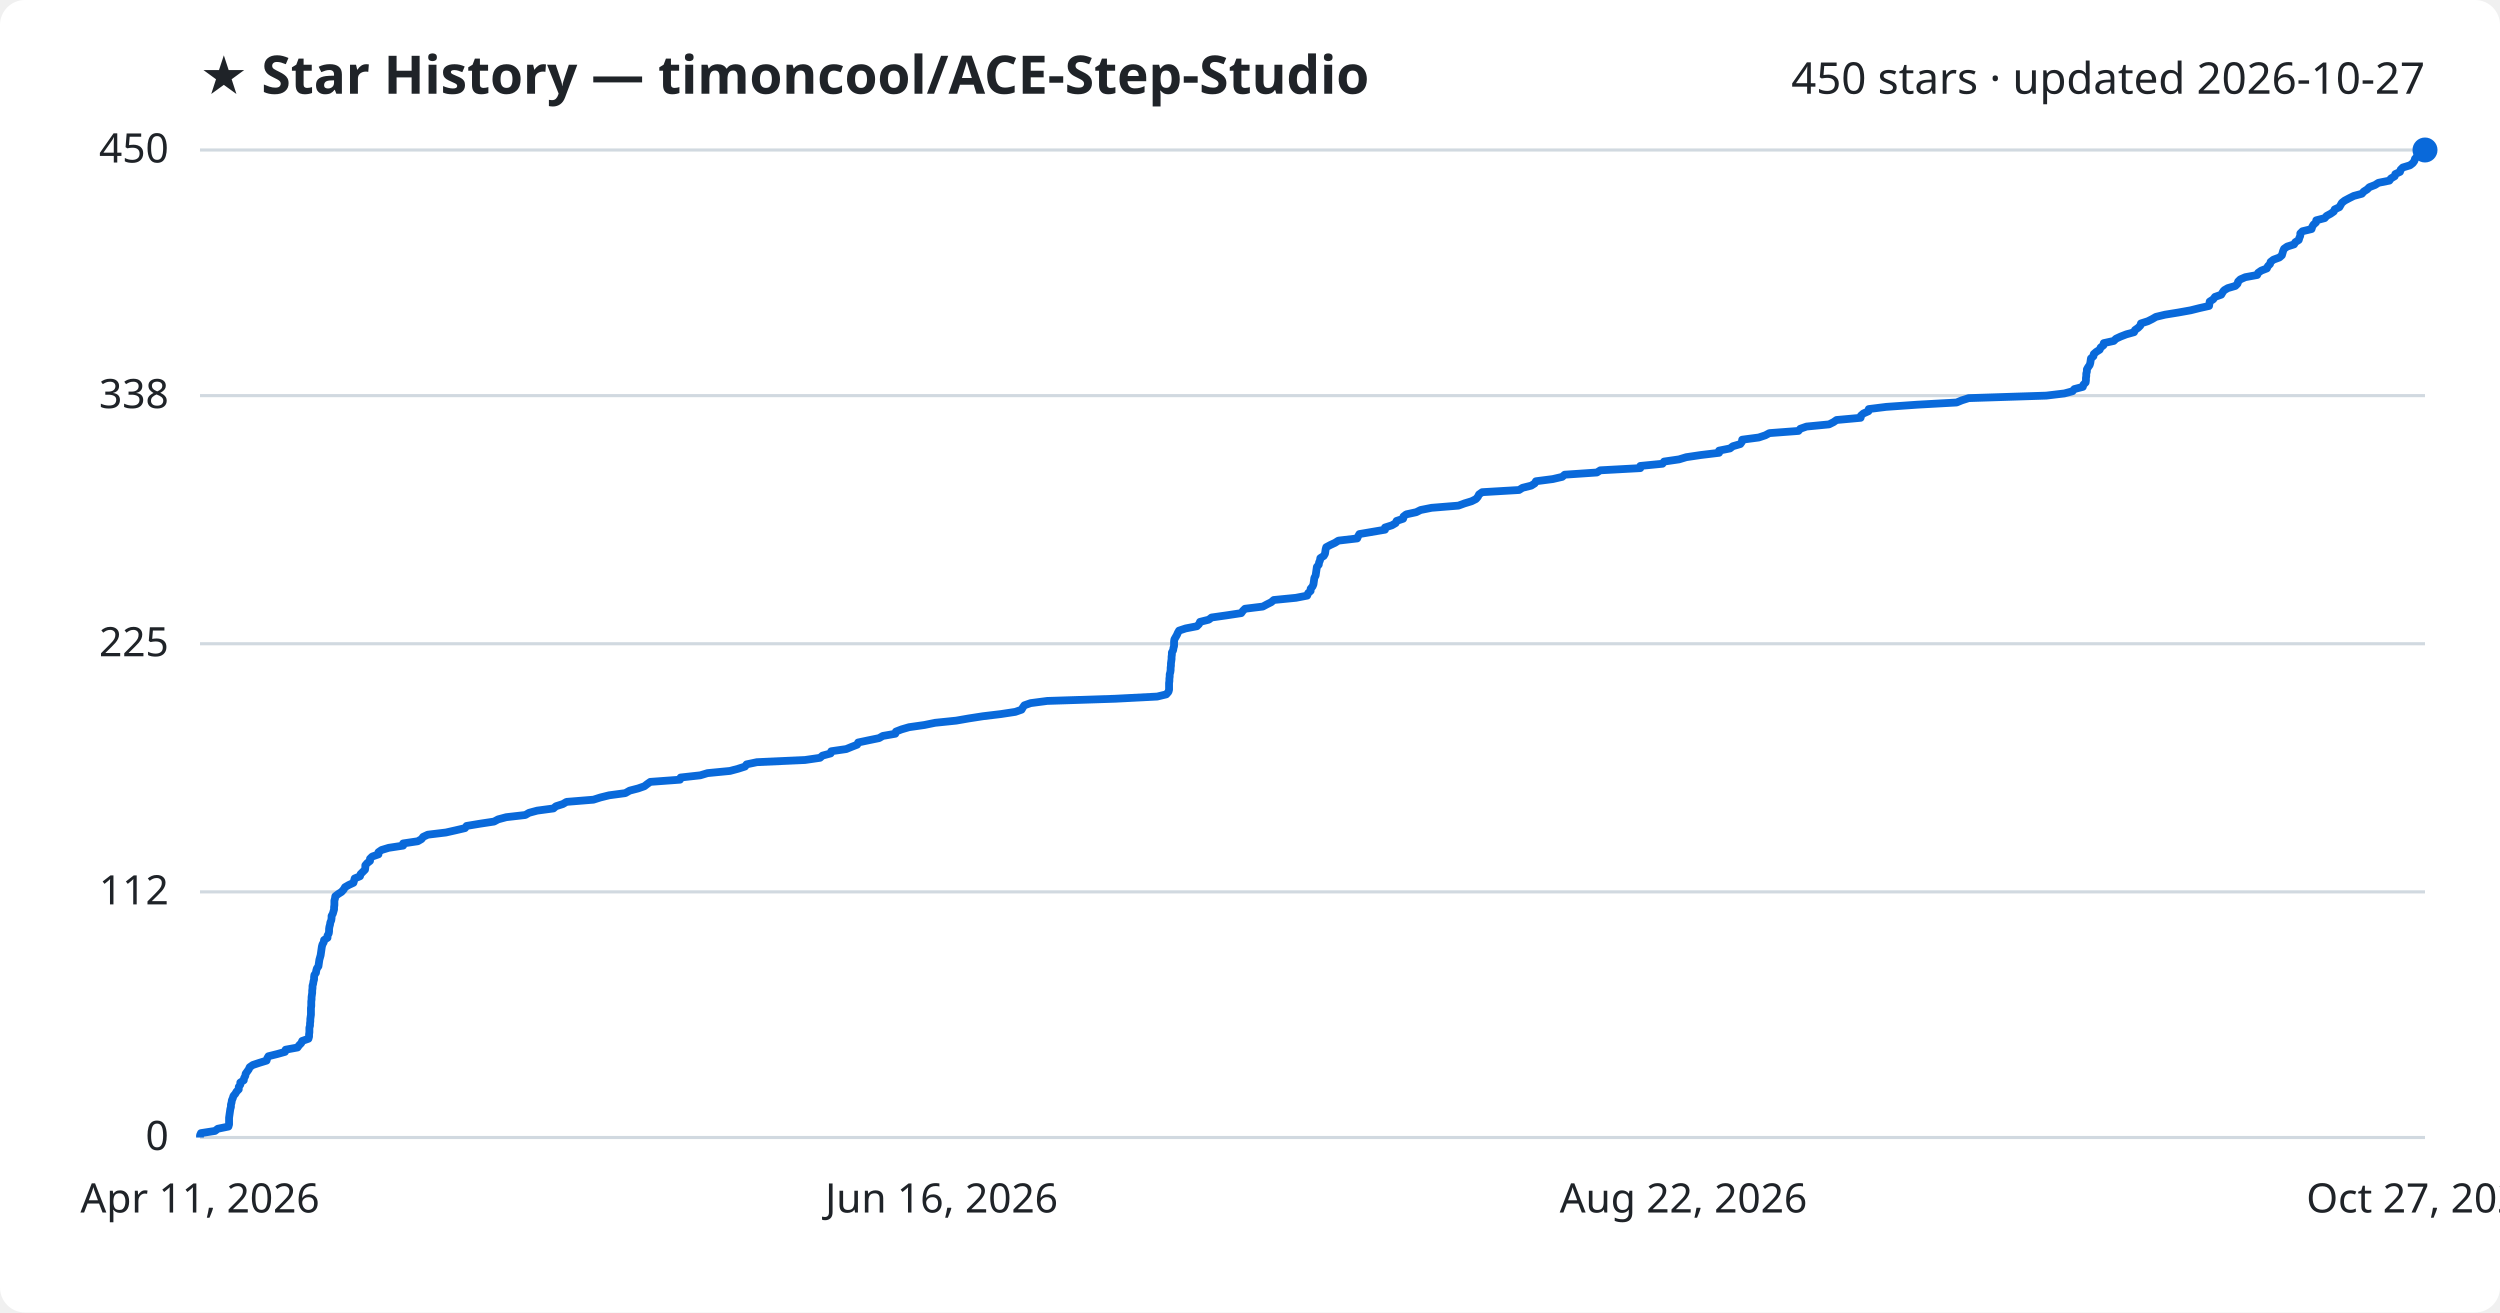
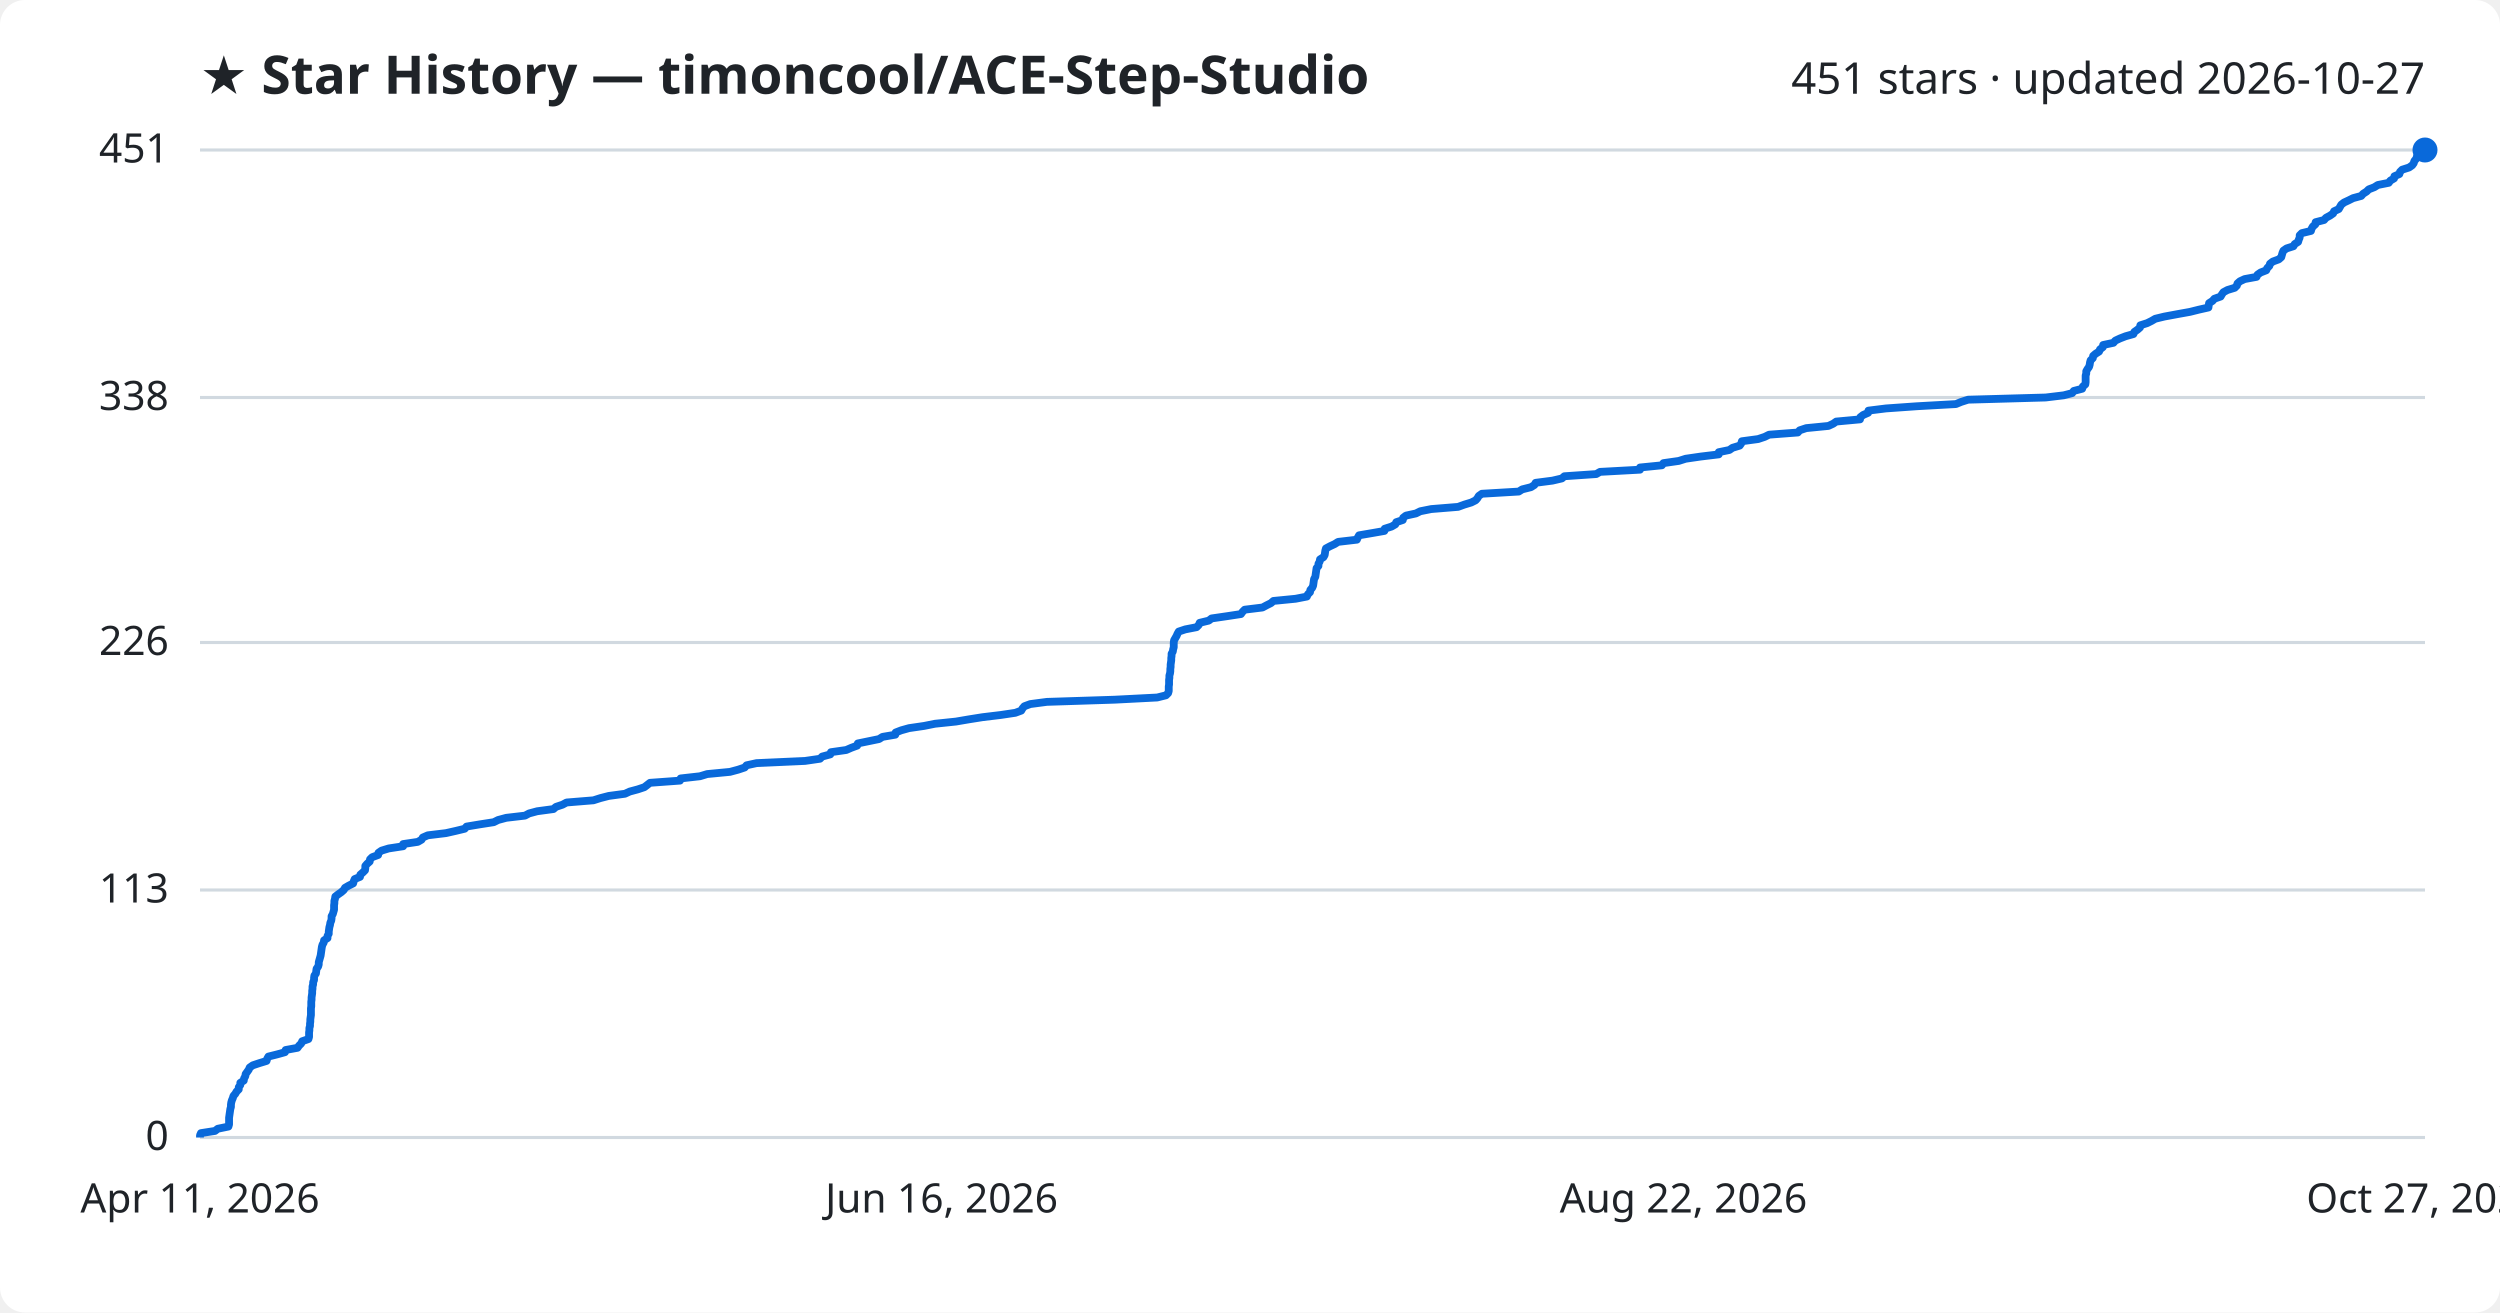
<svg xmlns="http://www.w3.org/2000/svg" viewBox="0 0 800 420" font-family="Segoe UI, sans-serif">
  <rect width="800" height="420" fill="#ffffff" rx="8" />
  <text x="64" y="30" fill="#1f2328" font-size="17" font-weight="700">★ Star History — timoncool/ACE-Step-Studio</text>
-   <text x="776" y="30" fill="#1f2328" font-size="14" text-anchor="end">450 stars · updated 2026-10-27</text>
+   <text x="776" y="30" fill="#1f2328" font-size="14" text-anchor="end">451 stars · updated 2026-10-27</text>
  <line x1="64" y1="364.0" x2="776" y2="364.0" stroke="#d1d9e0" stroke-width="1" />
  <text x="54" y="368.0" fill="#1f2328" font-size="13" text-anchor="end">0</text>
-   <line x1="64" y1="285.4" x2="776" y2="285.4" stroke="#d1d9e0" stroke-width="1" />
-   <text x="54" y="289.4" fill="#1f2328" font-size="13" text-anchor="end">112</text>
-   <line x1="64" y1="206.0" x2="776" y2="206.0" stroke="#d1d9e0" stroke-width="1" />
-   <text x="54" y="210.0" fill="#1f2328" font-size="13" text-anchor="end">225</text>
-   <line x1="64" y1="126.6" x2="776" y2="126.6" stroke="#d1d9e0" stroke-width="1" />
-   <text x="54" y="130.6" fill="#1f2328" font-size="13" text-anchor="end">338</text>
+   <line x1="64" y1="284.8" x2="776" y2="284.8" stroke="#d1d9e0" stroke-width="1" />
+   <text x="54" y="288.8" fill="#1f2328" font-size="13" text-anchor="end">113</text>
+   <line x1="64" y1="205.6" x2="776" y2="205.6" stroke="#d1d9e0" stroke-width="1" />
+   <text x="54" y="209.6" fill="#1f2328" font-size="13" text-anchor="end">226</text>
+   <line x1="64" y1="127.2" x2="776" y2="127.2" stroke="#d1d9e0" stroke-width="1" />
+   <text x="54" y="131.2" fill="#1f2328" font-size="13" text-anchor="end">338</text>
  <line x1="64" y1="48.0" x2="776" y2="48.0" stroke="#d1d9e0" stroke-width="1" />
-   <text x="54" y="52.0" fill="#1f2328" font-size="13" text-anchor="end">450</text>
-   <path d="M64.0,364.0 L64.0,363.3 L64.3,362.6 L68.8,361.9 L69.7,361.2 L73.1,360.5 L73.3,359.8 L73.3,359.1 L73.3,358.4 L73.3,357.7 L73.4,357.0 L73.5,356.3 L73.6,355.6 L73.7,354.9 L73.9,354.2 L73.9,353.5 L74.1,352.8 L74.2,352.1 L74.5,351.4 L74.7,350.7 L75.3,350.0 L75.7,349.3 L76.4,348.6 L76.4,347.8 L76.9,347.1 L76.9,346.4 L78.0,345.7 L78.1,345.0 L78.5,344.3 L78.6,343.6 L79.1,342.9 L79.6,342.2 L79.9,341.5 L80.9,340.8 L83.0,340.1 L85.3,339.4 L85.5,338.7 L85.9,338.0 L88.7,337.3 L91.2,336.6 L91.4,335.9 L95.2,335.2 L95.7,334.5 L96.4,333.8 L96.7,333.1 L98.7,332.4 L98.9,331.7 L98.9,331.0 L99.0,330.3 L99.0,329.6 L99.0,328.9 L99.2,328.2 L99.2,327.5 L99.3,326.8 L99.3,326.1 L99.4,325.4 L99.5,324.7 L99.5,324.0 L99.5,323.3 L99.5,322.6 L99.6,321.9 L99.6,321.2 L99.6,320.5 L99.7,319.8 L99.7,319.1 L99.8,318.4 L99.9,317.7 L99.9,317.0 L100.0,316.2 L100.0,315.5 L100.2,314.8 L100.3,314.1 L100.5,313.4 L100.5,312.7 L100.6,312.0 L101.1,311.3 L101.2,310.6 L101.4,309.9 L101.9,309.2 L102.0,308.5 L102.1,307.8 L102.2,307.1 L102.4,306.4 L102.6,305.7 L102.7,305.0 L102.8,304.3 L102.9,303.6 L103.0,302.9 L103.2,302.2 L103.6,301.5 L103.7,300.8 L104.8,300.1 L104.8,299.4 L105.2,298.7 L105.3,298.0 L105.3,297.3 L105.4,296.6 L105.6,295.9 L105.7,295.2 L106.0,294.5 L106.1,293.8 L106.1,293.1 L106.5,292.4 L106.7,291.7 L106.9,291.0 L106.9,290.3 L107.0,289.6 L107.0,288.9 L107.0,288.2 L107.2,287.5 L107.3,286.8 L108.2,286.1 L109.3,285.4 L110.0,284.6 L110.4,283.9 L111.6,283.2 L113.1,282.5 L113.3,281.8 L113.5,281.1 L115.2,280.4 L115.4,279.7 L116.1,279.0 L116.8,278.3 L116.9,277.6 L116.9,276.9 L117.5,276.2 L118.4,275.5 L118.4,274.8 L119.1,274.1 L121.1,273.4 L121.1,272.7 L122.1,272.0 L124.4,271.3 L129.0,270.6 L129.0,269.9 L133.7,269.2 L134.9,268.5 L135.4,267.8 L136.9,267.1 L142.7,266.4 L145.8,265.7 L148.8,265.0 L149.3,264.3 L153.5,263.6 L158.1,262.9 L159.4,262.2 L162.0,261.5 L168.1,260.8 L169.3,260.1 L171.9,259.4 L177.1,258.7 L177.9,258.0 L180.1,257.3 L181.3,256.6 L189.9,255.9 L192.1,255.2 L194.9,254.5 L200.1,253.8 L201.5,253.0 L204.2,252.3 L206.2,251.6 L207.1,250.9 L208.1,250.2 L217.6,249.5 L217.8,248.8 L224.1,248.1 L226.4,247.4 L233.6,246.7 L236.2,246.0 L238.4,245.3 L238.9,244.6 L242.2,243.9 L257.6,243.2 L262.4,242.5 L263.2,241.8 L265.8,241.1 L266.0,240.4 L270.8,239.7 L272.5,239.0 L274.3,238.3 L274.6,237.6 L277.9,236.9 L281.3,236.2 L282.5,235.5 L286.5,234.8 L286.7,234.1 L288.5,233.4 L290.9,232.7 L295.8,232.0 L299.2,231.3 L306.0,230.6 L310.0,229.9 L314.5,229.2 L320.3,228.5 L324.9,227.8 L326.9,227.1 L327.3,226.4 L327.8,225.7 L329.8,225.0 L335.1,224.3 L356.8,223.6 L370.3,222.9 L373.2,222.2 L373.9,221.4 L374.1,220.7 L374.1,220.0 L374.1,219.3 L374.1,218.6 L374.2,217.9 L374.2,217.2 L374.3,216.5 L374.3,215.8 L374.5,215.1 L374.6,214.4 L374.6,213.7 L374.7,213.0 L374.7,212.3 L374.8,211.6 L374.9,210.9 L374.9,210.2 L375.0,209.5 L375.0,208.8 L375.4,208.1 L375.5,207.4 L375.7,206.7 L375.7,206.0 L375.7,205.3 L375.8,204.6 L376.2,203.9 L376.6,203.2 L376.9,202.5 L377.3,201.8 L379.4,201.1 L383.0,200.4 L383.7,199.7 L384.0,199.0 L386.8,198.3 L387.7,197.6 L392.6,196.9 L397.2,196.2 L397.7,195.5 L398.4,194.8 L404.1,194.1 L405.4,193.4 L406.8,192.7 L407.6,192.0 L414.7,191.3 L418.3,190.6 L418.6,189.8 L419.4,189.1 L419.4,188.4 L420.0,187.7 L420.3,187.0 L420.4,186.3 L420.5,185.6 L420.6,184.9 L421.0,184.2 L421.1,183.5 L421.2,182.8 L421.3,182.1 L421.4,181.4 L422.0,180.7 L422.1,180.0 L422.4,179.3 L422.5,178.6 L423.6,177.9 L424.0,177.2 L424.1,176.5 L424.2,175.8 L424.4,175.1 L425.7,174.4 L427.2,173.7 L428.3,173.0 L434.3,172.3 L434.6,171.6 L435.0,170.9 L439.1,170.2 L443.2,169.5 L443.2,168.8 L445.4,168.1 L446.6,167.4 L446.9,166.7 L449.0,166.0 L449.1,165.3 L450.0,164.6 L453.2,163.9 L454.6,163.2 L458.1,162.5 L466.7,161.8 L468.6,161.1 L470.9,160.4 L472.3,159.7 L472.9,159.0 L473.3,158.2 L474.3,157.5 L486.1,156.8 L487.2,156.1 L490.0,155.4 L491.1,154.7 L491.5,154.0 L496.9,153.3 L499.9,152.6 L500.7,151.9 L511.0,151.2 L512.1,150.5 L524.9,149.8 L524.9,149.1 L532.0,148.4 L532.5,147.7 L537.3,147.0 L539.6,146.3 L544.3,145.6 L550.1,144.9 L550.1,144.2 L553.6,143.5 L554.5,142.8 L556.9,142.1 L557.4,141.4 L557.5,140.7 L562.8,140.0 L564.9,139.3 L566.2,138.6 L575.5,137.9 L576.1,137.2 L578.1,136.5 L585.3,135.8 L586.7,135.1 L587.7,134.4 L595.4,133.7 L595.5,133.0 L596.3,132.3 L597.9,131.6 L598.0,130.9 L603.6,130.2 L613.5,129.5 L626.1,128.8 L627.8,128.1 L630.0,127.4 L654.8,126.6 L660.6,125.9 L663.2,125.2 L663.8,124.5 L666.5,123.8 L666.7,123.1 L667.4,122.4 L667.5,121.7 L667.5,121.0 L667.6,120.3 L667.6,119.6 L667.8,118.9 L667.8,118.2 L668.2,117.5 L668.7,116.8 L668.9,116.1 L669.0,115.4 L669.1,114.7 L669.9,114.0 L670.0,113.3 L670.8,112.6 L671.9,111.9 L672.2,111.2 L673.1,110.5 L673.2,109.8 L676.4,109.1 L677.1,108.4 L678.6,107.7 L680.4,107.0 L682.9,106.3 L683.2,105.6 L684.2,104.9 L684.9,104.2 L685.1,103.5 L687.3,102.8 L688.7,102.1 L689.9,101.4 L692.8,100.7 L697.1,100.0 L701.0,99.3 L703.8,98.6 L706.9,97.9 L707.0,97.2 L707.1,96.5 L708.2,95.8 L708.8,95.0 L710.8,94.3 L711.2,93.6 L711.7,92.9 L712.9,92.2 L715.3,91.5 L716.0,90.8 L716.2,90.1 L716.9,89.4 L718.5,88.7 L722.3,88.0 L722.6,87.3 L723.6,86.6 L725.4,85.9 L725.7,85.2 L726.4,84.5 L726.6,83.8 L727.5,83.1 L729.4,82.4 L730.2,81.7 L730.4,81.0 L730.6,80.3 L730.9,79.6 L731.9,78.9 L734.1,78.2 L734.5,77.5 L735.6,76.8 L735.8,76.1 L736.1,75.4 L736.1,74.7 L736.8,74.0 L739.7,73.3 L739.9,72.6 L740.3,71.9 L741.1,71.2 L741.2,70.5 L743.9,69.8 L744.5,69.1 L745.8,68.4 L746.8,67.7 L747.1,67.0 L748.6,66.3 L749.0,65.6 L749.4,64.9 L750.3,64.2 L751.8,63.4 L753.2,62.7 L755.8,62.0 L756.4,61.3 L757.5,60.6 L758.2,59.9 L760.0,59.2 L761.1,58.5 L764.6,57.8 L765.1,57.1 L766.3,56.4 L766.5,55.7 L768.0,55.0 L768.2,54.3 L768.9,53.6 L771.2,52.9 L772.1,52.2 L772.6,51.5 L772.8,50.8 L773.5,50.1 L773.7,49.4 L775.0,48.7 L776.0,48.0 L776.0,48.0" fill="none" stroke="#0969da" stroke-width="2.5" stroke-linejoin="round" />
+   <text x="54" y="52.0" fill="#1f2328" font-size="13" text-anchor="end">451</text>
+   <path d="M64.0,364.0 L64.0,363.3 L64.3,362.6 L68.8,361.9 L69.7,361.2 L73.1,360.5 L73.3,359.8 L73.3,359.1 L73.3,358.4 L73.3,357.7 L73.4,357.0 L73.5,356.3 L73.6,355.6 L73.7,354.9 L73.9,354.2 L73.9,353.5 L74.0,352.8 L74.2,352.1 L74.5,351.4 L74.7,350.7 L75.3,350.0 L75.7,349.3 L76.4,348.6 L76.4,347.9 L76.9,347.2 L76.9,346.5 L78.0,345.8 L78.1,345.1 L78.5,344.4 L78.6,343.7 L79.1,343.0 L79.6,342.3 L79.9,341.6 L80.9,340.9 L83.0,340.2 L85.3,339.5 L85.5,338.8 L85.9,338.1 L88.7,337.4 L91.2,336.7 L91.4,336.0 L95.2,335.3 L95.7,334.6 L96.4,333.9 L96.7,333.2 L98.7,332.5 L98.9,331.8 L98.9,331.1 L98.9,330.4 L99.0,329.7 L99.0,329.0 L99.2,328.3 L99.2,327.6 L99.3,326.9 L99.3,326.2 L99.4,325.5 L99.5,324.8 L99.5,324.1 L99.5,323.4 L99.5,322.7 L99.6,322.0 L99.6,321.3 L99.6,320.6 L99.7,319.9 L99.7,319.2 L99.8,318.5 L99.9,317.8 L99.9,317.1 L100.0,316.4 L100.0,315.7 L100.2,315.0 L100.2,314.3 L100.5,313.6 L100.5,312.9 L100.6,312.2 L101.1,311.5 L101.2,310.7 L101.3,310.0 L101.8,309.3 L102.0,308.6 L102.0,307.9 L102.2,307.2 L102.4,306.5 L102.6,305.8 L102.7,305.1 L102.8,304.4 L102.9,303.7 L103.0,303.0 L103.2,302.3 L103.6,301.6 L103.7,300.9 L104.8,300.2 L104.8,299.5 L105.2,298.8 L105.2,298.1 L105.3,297.4 L105.4,296.7 L105.6,296.0 L105.7,295.3 L106.0,294.6 L106.1,293.9 L106.1,293.2 L106.5,292.5 L106.7,291.8 L106.9,291.1 L106.9,290.4 L106.9,289.7 L107.0,289.0 L107.0,288.3 L107.2,287.6 L107.3,286.9 L108.2,286.2 L109.2,285.5 L110.0,284.8 L110.4,284.1 L111.6,283.4 L113.0,282.7 L113.2,282.0 L113.5,281.3 L115.2,280.6 L115.3,279.9 L116.1,279.2 L116.8,278.5 L116.9,277.8 L116.9,277.1 L117.5,276.4 L118.3,275.7 L118.4,275.0 L119.1,274.3 L121.0,273.6 L121.1,272.9 L122.1,272.2 L124.4,271.5 L129.0,270.8 L129.0,270.1 L133.7,269.4 L134.9,268.7 L135.3,268.0 L136.9,267.3 L142.7,266.6 L145.8,265.9 L148.7,265.2 L149.3,264.5 L153.5,263.8 L158.0,263.1 L159.4,262.4 L162.0,261.7 L168.0,261.0 L169.3,260.3 L171.9,259.6 L177.1,258.9 L177.9,258.2 L180.0,257.5 L181.3,256.8 L189.9,256.1 L192.1,255.4 L194.8,254.7 L200.0,254.0 L201.5,253.3 L204.1,252.6 L206.2,251.9 L207.1,251.2 L208.0,250.5 L217.6,249.8 L217.8,249.1 L224.0,248.4 L226.3,247.7 L233.6,247.0 L236.2,246.3 L238.3,245.6 L238.9,244.9 L242.1,244.2 L257.6,243.5 L262.4,242.8 L263.1,242.1 L265.7,241.4 L265.9,240.7 L270.8,240.0 L272.4,239.3 L274.3,238.6 L274.5,237.9 L277.9,237.2 L281.3,236.5 L282.4,235.8 L286.5,235.1 L286.6,234.4 L288.4,233.7 L290.9,233.0 L295.7,232.3 L299.2,231.6 L305.9,230.9 L310.0,230.2 L314.4,229.5 L320.2,228.8 L324.9,228.1 L326.8,227.4 L327.2,226.7 L327.8,226.0 L329.7,225.3 L335.0,224.6 L356.7,223.9 L370.3,223.2 L373.1,222.5 L373.8,221.8 L374.0,221.1 L374.0,220.4 L374.0,219.7 L374.1,219.0 L374.1,218.3 L374.1,217.6 L374.2,216.9 L374.2,216.2 L374.4,215.5 L374.5,214.8 L374.5,214.1 L374.6,213.4 L374.6,212.7 L374.7,212.0 L374.8,211.3 L374.8,210.6 L374.9,209.9 L374.9,209.2 L375.3,208.5 L375.4,207.8 L375.6,207.1 L375.6,206.4 L375.6,205.6 L375.7,204.9 L376.1,204.2 L376.5,203.5 L376.8,202.8 L377.2,202.1 L379.3,201.4 L382.9,200.7 L383.6,200.0 L383.9,199.3 L386.8,198.6 L387.7,197.9 L392.5,197.2 L397.1,196.5 L397.6,195.8 L398.3,195.1 L404.0,194.4 L405.3,193.7 L406.7,193.0 L407.5,192.3 L414.6,191.6 L418.2,190.9 L418.5,190.2 L419.2,189.5 L419.3,188.8 L419.9,188.1 L420.2,187.4 L420.3,186.7 L420.4,186.0 L420.5,185.3 L420.9,184.6 L421.0,183.9 L421.1,183.2 L421.2,182.5 L421.3,181.8 L421.9,181.1 L421.9,180.4 L422.3,179.7 L422.4,179.0 L423.5,178.3 L423.9,177.6 L424.0,176.9 L424.1,176.2 L424.3,175.5 L425.6,174.8 L427.1,174.1 L428.2,173.4 L434.2,172.7 L434.5,172.0 L434.9,171.3 L439.0,170.6 L443.0,169.9 L443.1,169.2 L445.3,168.5 L446.5,167.8 L446.8,167.1 L448.9,166.4 L449.0,165.7 L449.9,165.0 L453.1,164.3 L454.5,163.6 L458.0,162.9 L466.6,162.2 L468.5,161.5 L470.8,160.8 L472.2,160.1 L472.8,159.4 L473.2,158.7 L474.2,158.0 L486.0,157.3 L487.1,156.6 L489.9,155.9 L491.0,155.2 L491.4,154.5 L496.8,153.8 L499.8,153.1 L500.6,152.4 L510.8,151.7 L512.0,151.0 L524.8,150.3 L524.8,149.6 L531.8,148.9 L532.3,148.2 L537.2,147.5 L539.4,146.8 L544.2,146.1 L550.0,145.4 L550.0,144.7 L553.4,144.0 L554.4,143.3 L556.7,142.6 L557.2,141.9 L557.4,141.2 L562.6,140.5 L564.7,139.8 L566.1,139.1 L575.3,138.4 L575.9,137.7 L578.0,137.0 L585.1,136.3 L586.6,135.6 L587.6,134.9 L595.2,134.2 L595.3,133.5 L596.2,132.8 L597.8,132.1 L597.9,131.4 L603.5,130.7 L613.4,130.0 L625.9,129.3 L627.6,128.6 L629.8,127.9 L654.6,127.2 L660.4,126.5 L663.1,125.8 L663.6,125.1 L666.3,124.4 L666.5,123.7 L667.3,123.0 L667.4,122.3 L667.4,121.6 L667.4,120.9 L667.4,120.2 L667.6,119.5 L667.6,118.8 L668.0,118.1 L668.5,117.4 L668.7,116.7 L668.8,116.0 L669.0,115.3 L669.7,114.6 L669.8,113.9 L670.6,113.2 L671.7,112.5 L672.0,111.8 L672.9,111.1 L673.0,110.4 L676.3,109.7 L676.9,109.0 L678.4,108.3 L680.2,107.6 L682.7,106.9 L683.0,106.2 L684.0,105.5 L684.8,104.8 L684.9,104.1 L687.1,103.4 L688.5,102.7 L689.7,102.0 L692.6,101.3 L696.9,100.5 L700.8,99.8 L703.6,99.1 L706.7,98.4 L706.8,97.7 L706.9,97.0 L708.0,96.3 L708.6,95.6 L710.6,94.9 L711.0,94.2 L711.5,93.5 L712.8,92.8 L715.1,92.1 L715.8,91.4 L716.0,90.7 L716.8,90.0 L718.3,89.3 L722.1,88.6 L722.4,87.9 L723.4,87.2 L725.2,86.5 L725.5,85.8 L726.2,85.1 L726.4,84.4 L727.3,83.7 L729.2,83.0 L730.0,82.3 L730.2,81.6 L730.4,80.9 L730.7,80.2 L731.7,79.5 L733.9,78.8 L734.3,78.1 L735.4,77.4 L735.6,76.7 L735.9,76.0 L735.9,75.3 L736.6,74.6 L739.5,73.9 L739.7,73.2 L740.1,72.5 L740.9,71.8 L741.0,71.1 L743.7,70.4 L744.3,69.7 L745.6,69.0 L746.6,68.3 L746.9,67.6 L748.4,66.9 L748.8,66.2 L749.2,65.5 L750.1,64.8 L751.6,64.1 L753.0,63.4 L755.6,62.7 L756.2,62.0 L757.3,61.3 L758.0,60.6 L759.8,59.9 L760.9,59.2 L764.4,58.5 L764.9,57.8 L766.1,57.1 L766.2,56.4 L767.8,55.7 L768.0,55.0 L768.7,54.3 L770.9,53.6 L771.9,52.9 L772.4,52.2 L772.6,51.5 L773.2,50.8 L773.4,50.1 L774.8,49.4 L775.8,48.7 L776.0,48.0 L776.0,48.0" fill="none" stroke="#0969da" stroke-width="2.5" stroke-linejoin="round" />
  <circle cx="776.0" cy="48.0" r="4" fill="#0969da" />
  <text x="64.0" y="388" fill="#1f2328" font-size="13" text-anchor="middle">Apr 11, 2026</text>
  <text x="301.3" y="388" fill="#1f2328" font-size="13" text-anchor="middle">Jun 16, 2026</text>
  <text x="538.7" y="388" fill="#1f2328" font-size="13" text-anchor="middle">Aug 22, 2026</text>
  <text x="776.0" y="388" fill="#1f2328" font-size="13" text-anchor="middle">Oct 27, 2026</text>
</svg>
